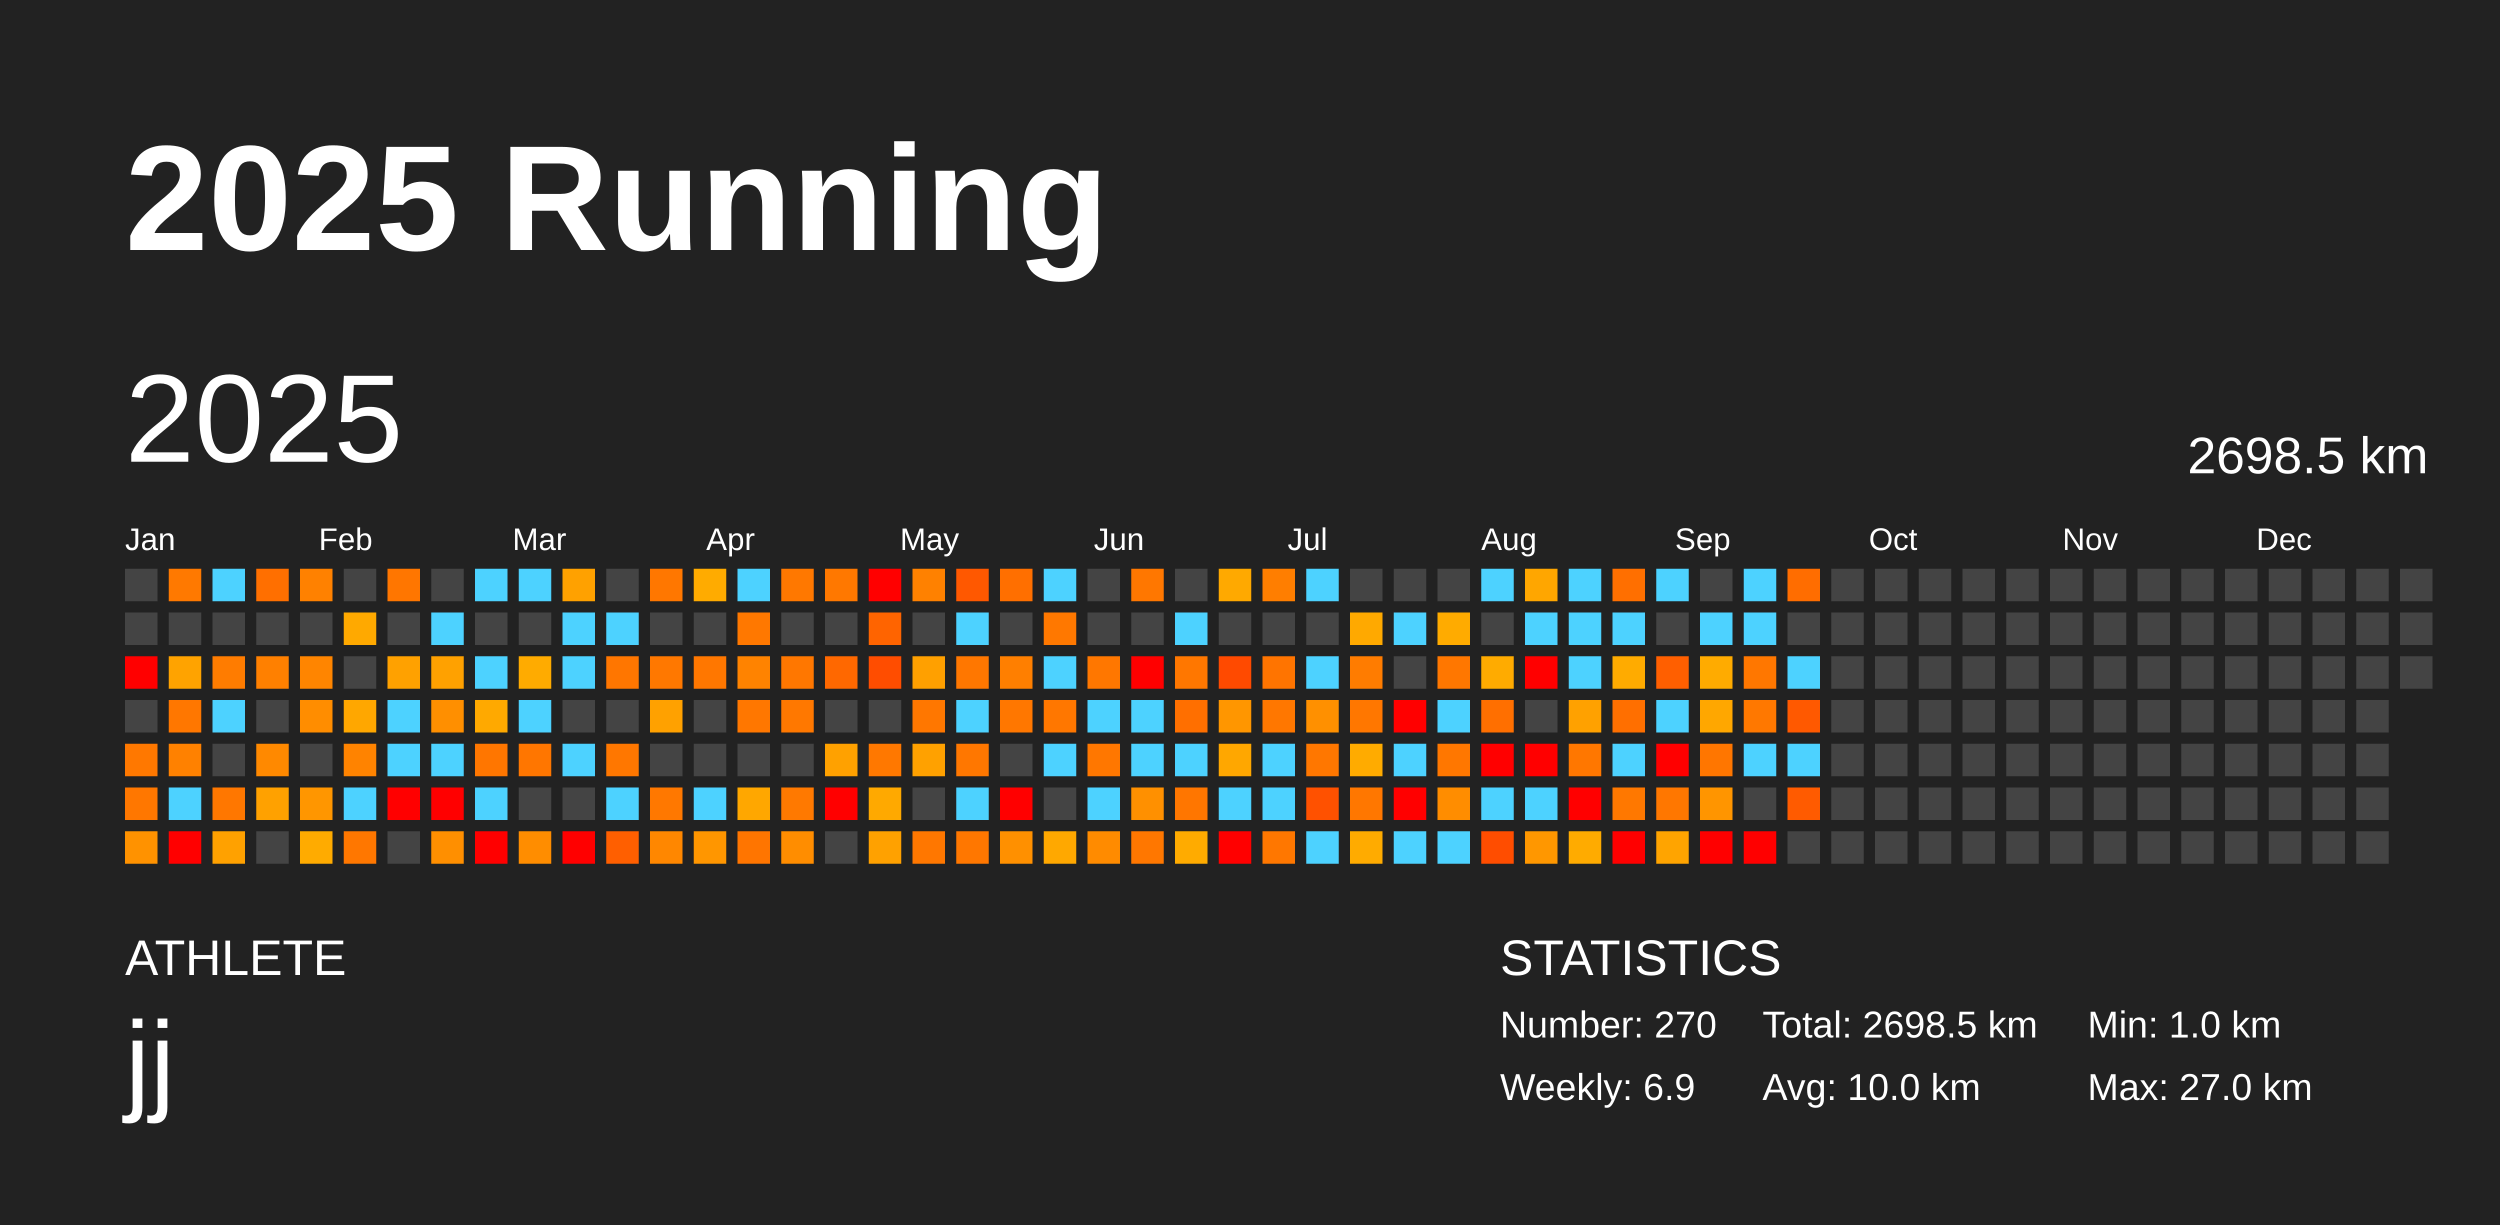
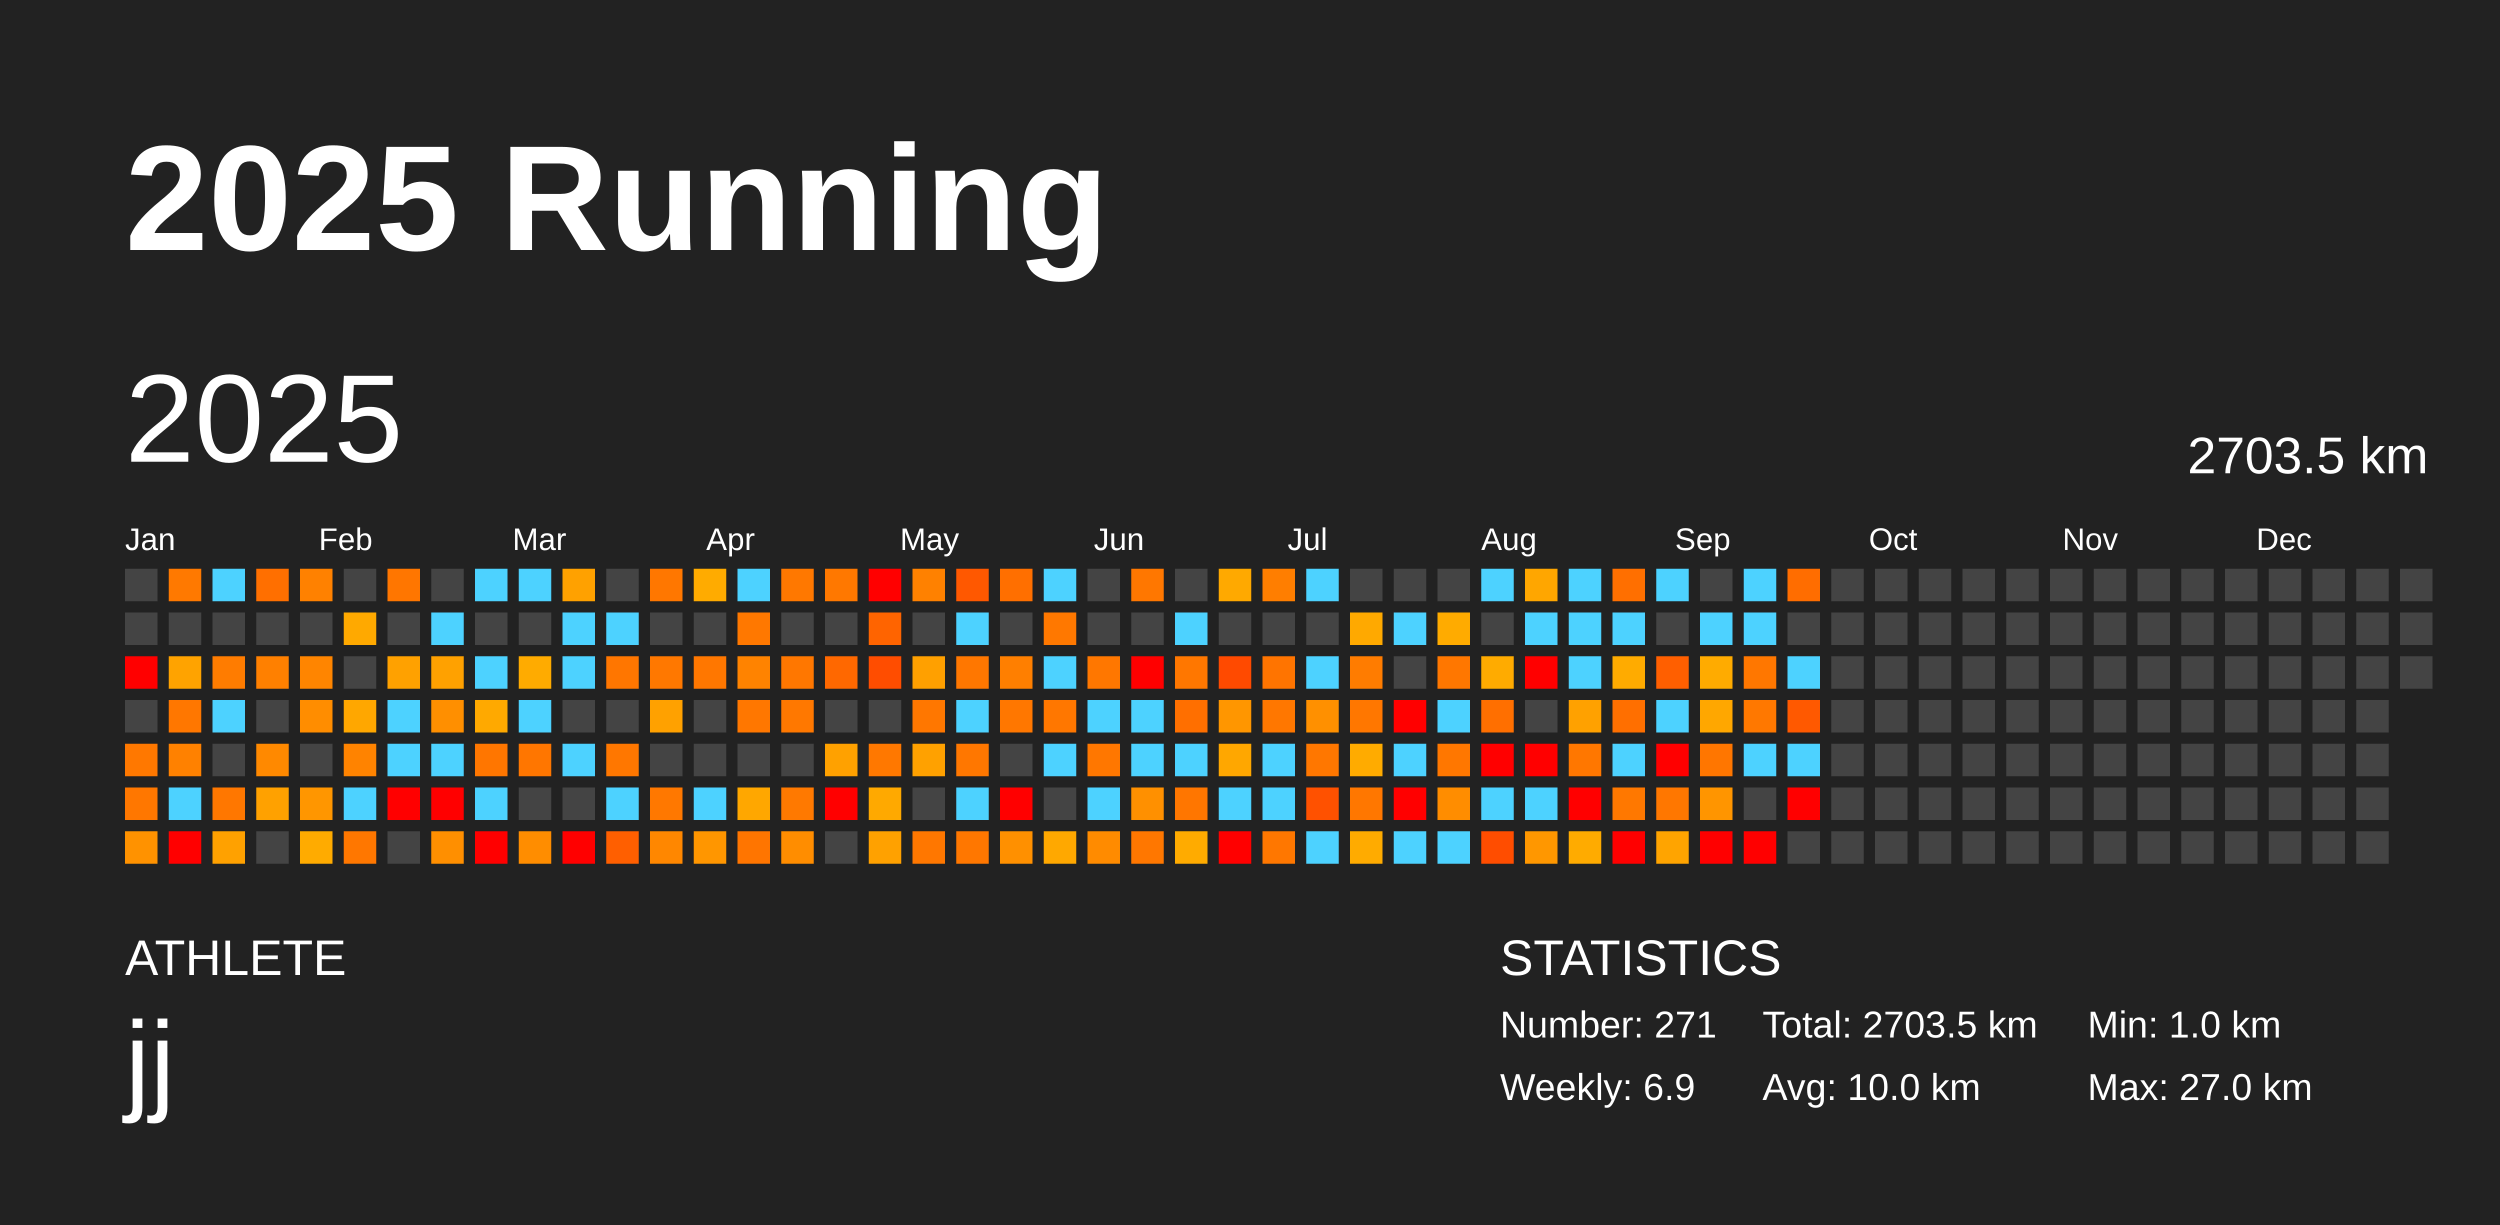
<svg xmlns="http://www.w3.org/2000/svg" baseProfile="full" height="98mm" version="1.1" viewBox="0,0,200,98" width="200mm">
  <defs />
  <rect fill="#222222" height="98" width="200" x="0" y="0" />
  <text fill="#FFFFFF" style="font-size:12px; font-family:Arial; font-weight:bold;" x="10" y="20">2025 Running</text>
  <text fill="#FFFFFF" style="font-size:4px; font-family:Arial" x="10" y="78">ATHLETE</text>
  <text fill="#FFFFFF" style="font-size:9px; font-family:Arial" x="10" y="88">jj</text>
  <text fill="#FFFFFF" style="font-size:4px; font-family:Arial" x="120" y="78">STATISTICS</text>
-   <text fill="#FFFFFF" style="font-size:3px; font-family:Arial" x="120" y="83">Number: 270</text>
+   <text fill="#FFFFFF" style="font-size:3px; font-family:Arial" x="120" y="83">Number: 271</text>
  <text fill="#FFFFFF" style="font-size:3px; font-family:Arial" x="120" y="88">Weekly: 6.9</text>
-   <text fill="#FFFFFF" style="font-size:3px; font-family:Arial" x="141" y="83">Total: 2698.5 km</text>
+   <text fill="#FFFFFF" style="font-size:3px; font-family:Arial" x="141" y="83">Total: 2703.5 km</text>
  <text fill="#FFFFFF" style="font-size:3px; font-family:Arial" x="141" y="88">Avg: 10.0 km</text>
  <text fill="#FFFFFF" style="font-size:3px; font-family:Arial" x="167" y="83">Min: 1.0 km</text>
  <text fill="#FFFFFF" style="font-size:3px; font-family:Arial" x="167" y="88">Max: 27.0 km</text>
  <text dominant-baseline="hanging" fill="#FFFFFF" style="font-size:10.0px; font-family:Arial;" x="10" y="30">2025</text>
-   <text dominant-baseline="hanging" fill="#FFFFFF" style="font-size:4.125px; font-family:Arial;" x="175" y="35">2698.5 km</text>
+   <text dominant-baseline="hanging" fill="#FFFFFF" style="font-size:4.125px; font-family:Arial;" x="175" y="35">2703.5 km</text>
  <text fill="#FFFFFF" style="font-size:2.5px; font-family:Arial" x="10.0" y="44">Jan</text>
  <text fill="#FFFFFF" style="font-size:2.5px; font-family:Arial" x="25.5" y="44">Feb</text>
  <text fill="#FFFFFF" style="font-size:2.5px; font-family:Arial" x="41.0" y="44">Mar</text>
  <text fill="#FFFFFF" style="font-size:2.5px; font-family:Arial" x="56.5" y="44">Apr</text>
  <text fill="#FFFFFF" style="font-size:2.5px; font-family:Arial" x="72.0" y="44">May</text>
  <text fill="#FFFFFF" style="font-size:2.5px; font-family:Arial" x="87.5" y="44">Jun</text>
  <text fill="#FFFFFF" style="font-size:2.5px; font-family:Arial" x="103.0" y="44">Jul</text>
  <text fill="#FFFFFF" style="font-size:2.5px; font-family:Arial" x="118.5" y="44">Aug</text>
  <text fill="#FFFFFF" style="font-size:2.5px; font-family:Arial" x="134.0" y="44">Sep</text>
  <text fill="#FFFFFF" style="font-size:2.5px; font-family:Arial" x="149.5" y="44">Oct</text>
  <text fill="#FFFFFF" style="font-size:2.5px; font-family:Arial" x="165.0" y="44">Nov</text>
  <text fill="#FFFFFF" style="font-size:2.5px; font-family:Arial" x="180.5" y="44">Dec</text>
  <rect fill="#444444" height="2.6" width="2.6" x="10.0" y="45.5" />
  <rect fill="#444444" height="2.6" width="2.6" x="10.0" y="49.0" />
  <rect fill="red" height="2.6" width="2.6" x="10.0" y="52.5" />
  <rect fill="#444444" height="2.6" width="2.6" x="10.0" y="56.0" />
  <rect fill="#ff7800" height="2.6" width="2.6" x="10.0" y="59.5" />
  <rect fill="#ff7700" height="2.6" width="2.6" x="10.0" y="63.0" />
  <rect fill="#ff9200" height="2.6" width="2.6" x="10.0" y="66.5" />
  <rect fill="#ff7900" height="2.6" width="2.6" x="13.5" y="45.5" />
  <rect fill="#444444" height="2.6" width="2.6" x="13.5" y="49.0" />
  <rect fill="#ffa300" height="2.6" width="2.6" x="13.5" y="52.5" />
  <rect fill="#ff7700" height="2.6" width="2.6" x="13.5" y="56.0" />
  <rect fill="#ff8100" height="2.6" width="2.6" x="13.5" y="59.5" />
  <rect fill="#4dd2ff" height="2.6" width="2.6" x="13.5" y="63.0" />
  <rect fill="red" height="2.6" width="2.6" x="13.5" y="66.5" />
  <rect fill="#4dd2ff" height="2.6" width="2.6" x="17.0" y="45.5" />
  <rect fill="#444444" height="2.6" width="2.6" x="17.0" y="49.0" />
  <rect fill="#ff7c00" height="2.6" width="2.6" x="17.0" y="52.5" />
  <rect fill="#4dd2ff" height="2.6" width="2.6" x="17.0" y="56.0" />
  <rect fill="#444444" height="2.6" width="2.6" x="17.0" y="59.5" />
  <rect fill="#ff7700" height="2.6" width="2.6" x="17.0" y="63.0" />
  <rect fill="#ffa100" height="2.6" width="2.6" x="17.0" y="66.5" />
  <rect fill="#ff6f00" height="2.6" width="2.6" x="20.5" y="45.5" />
  <rect fill="#444444" height="2.6" width="2.6" x="20.5" y="49.0" />
  <rect fill="#ff8000" height="2.6" width="2.6" x="20.5" y="52.5" />
  <rect fill="#444444" height="2.6" width="2.6" x="20.5" y="56.0" />
  <rect fill="#ff8900" height="2.6" width="2.6" x="20.5" y="59.5" />
  <rect fill="#ffa100" height="2.6" width="2.6" x="20.5" y="63.0" />
  <rect fill="#444444" height="2.6" width="2.6" x="20.5" y="66.5" />
  <rect fill="#ff8100" height="2.6" width="2.6" x="24.0" y="45.5" />
  <rect fill="#444444" height="2.6" width="2.6" x="24.0" y="49.0" />
  <rect fill="#ff8500" height="2.6" width="2.6" x="24.0" y="52.5" />
  <rect fill="#ff8d00" height="2.6" width="2.6" x="24.0" y="56.0" />
  <rect fill="#444444" height="2.6" width="2.6" x="24.0" y="59.5" />
  <rect fill="#ff9600" height="2.6" width="2.6" x="24.0" y="63.0" />
  <rect fill="#ffab00" height="2.6" width="2.6" x="24.0" y="66.5" />
  <rect fill="#444444" height="2.6" width="2.6" x="27.5" y="45.5" />
  <rect fill="#ffa900" height="2.6" width="2.6" x="27.5" y="49.0" />
  <rect fill="#444444" height="2.6" width="2.6" x="27.5" y="52.5" />
  <rect fill="#ffa700" height="2.6" width="2.6" x="27.5" y="56.0" />
  <rect fill="#ff8300" height="2.6" width="2.6" x="27.5" y="59.5" />
  <rect fill="#4dd2ff" height="2.6" width="2.6" x="27.5" y="63.0" />
  <rect fill="#ff7700" height="2.6" width="2.6" x="27.5" y="66.5" />
  <rect fill="#ff7600" height="2.6" width="2.6" x="31.0" y="45.5" />
  <rect fill="#444444" height="2.6" width="2.6" x="31.0" y="49.0" />
  <rect fill="#ffa100" height="2.6" width="2.6" x="31.0" y="52.5" />
  <rect fill="#4dd2ff" height="2.6" width="2.6" x="31.0" y="56.0" />
  <rect fill="#4dd2ff" height="2.6" width="2.6" x="31.0" y="59.5" />
  <rect fill="red" height="2.6" width="2.6" x="31.0" y="63.0" />
  <rect fill="#444444" height="2.6" width="2.6" x="31.0" y="66.5" />
  <rect fill="#444444" height="2.6" width="2.6" x="34.5" y="45.5" />
  <rect fill="#4dd2ff" height="2.6" width="2.6" x="34.5" y="49.0" />
  <rect fill="#ffa100" height="2.6" width="2.6" x="34.5" y="52.5" />
  <rect fill="#ff8f00" height="2.6" width="2.6" x="34.5" y="56.0" />
  <rect fill="#4dd2ff" height="2.6" width="2.6" x="34.5" y="59.5" />
  <rect fill="red" height="2.6" width="2.6" x="34.5" y="63.0" />
  <rect fill="#ff8f00" height="2.6" width="2.6" x="34.5" y="66.5" />
  <rect fill="#4dd2ff" height="2.6" width="2.6" x="38.0" y="45.5" />
  <rect fill="#444444" height="2.6" width="2.6" x="38.0" y="49.0" />
  <rect fill="#4dd2ff" height="2.6" width="2.6" x="38.0" y="52.5" />
  <rect fill="#ffa900" height="2.6" width="2.6" x="38.0" y="56.0" />
  <rect fill="#ff7600" height="2.6" width="2.6" x="38.0" y="59.5" />
  <rect fill="#4dd2ff" height="2.6" width="2.6" x="38.0" y="63.0" />
  <rect fill="red" height="2.6" width="2.6" x="38.0" y="66.5" />
  <rect fill="#4dd2ff" height="2.6" width="2.6" x="41.5" y="45.5" />
  <rect fill="#444444" height="2.6" width="2.6" x="41.5" y="49.0" />
  <rect fill="#ffab00" height="2.6" width="2.6" x="41.5" y="52.5" />
  <rect fill="#4dd2ff" height="2.6" width="2.6" x="41.5" y="56.0" />
  <rect fill="#ff7600" height="2.6" width="2.6" x="41.5" y="59.5" />
  <rect fill="#444444" height="2.6" width="2.6" x="41.5" y="63.0" />
  <rect fill="#ff8d00" height="2.6" width="2.6" x="41.5" y="66.5" />
  <rect fill="#ffa100" height="2.6" width="2.6" x="45.0" y="45.5" />
  <rect fill="#4dd2ff" height="2.6" width="2.6" x="45.0" y="49.0" />
  <rect fill="#4dd2ff" height="2.6" width="2.6" x="45.0" y="52.5" />
  <rect fill="#444444" height="2.6" width="2.6" x="45.0" y="56.0" />
  <rect fill="#4dd2ff" height="2.6" width="2.6" x="45.0" y="59.5" />
  <rect fill="#444444" height="2.6" width="2.6" x="45.0" y="63.0" />
  <rect fill="red" height="2.6" width="2.6" x="45.0" y="66.5" />
  <rect fill="#444444" height="2.6" width="2.6" x="48.5" y="45.5" />
  <rect fill="#4dd2ff" height="2.6" width="2.6" x="48.5" y="49.0" />
  <rect fill="#ff7600" height="2.6" width="2.6" x="48.5" y="52.5" />
  <rect fill="#444444" height="2.6" width="2.6" x="48.5" y="56.0" />
  <rect fill="#ff7700" height="2.6" width="2.6" x="48.5" y="59.5" />
  <rect fill="#4dd2ff" height="2.6" width="2.6" x="48.5" y="63.0" />
  <rect fill="#ff5f00" height="2.6" width="2.6" x="48.5" y="66.5" />
  <rect fill="#ff7700" height="2.6" width="2.6" x="52.0" y="45.5" />
  <rect fill="#444444" height="2.6" width="2.6" x="52.0" y="49.0" />
  <rect fill="#ff7800" height="2.6" width="2.6" x="52.0" y="52.5" />
  <rect fill="#ffa100" height="2.6" width="2.6" x="52.0" y="56.0" />
  <rect fill="#444444" height="2.6" width="2.6" x="52.0" y="59.5" />
  <rect fill="#ff7800" height="2.6" width="2.6" x="52.0" y="63.0" />
  <rect fill="#ff8700" height="2.6" width="2.6" x="52.0" y="66.5" />
  <rect fill="#ffab00" height="2.6" width="2.6" x="55.5" y="45.5" />
  <rect fill="#444444" height="2.6" width="2.6" x="55.5" y="49.0" />
  <rect fill="#ff7700" height="2.6" width="2.6" x="55.5" y="52.5" />
  <rect fill="#444444" height="2.6" width="2.6" x="55.5" y="56.0" />
  <rect fill="#444444" height="2.6" width="2.6" x="55.5" y="59.5" />
  <rect fill="#4dd2ff" height="2.6" width="2.6" x="55.5" y="63.0" />
  <rect fill="#ff9600" height="2.6" width="2.6" x="55.5" y="66.5" />
  <rect fill="#4dd2ff" height="2.6" width="2.6" x="59.0" y="45.5" />
  <rect fill="#ff7800" height="2.6" width="2.6" x="59.0" y="49.0" />
  <rect fill="#ff8300" height="2.6" width="2.6" x="59.0" y="52.5" />
  <rect fill="#ff7700" height="2.6" width="2.6" x="59.0" y="56.0" />
  <rect fill="#444444" height="2.6" width="2.6" x="59.0" y="59.5" />
  <rect fill="#ffa700" height="2.6" width="2.6" x="59.0" y="63.0" />
  <rect fill="#ff7500" height="2.6" width="2.6" x="59.0" y="66.5" />
  <rect fill="#ff7800" height="2.6" width="2.6" x="62.5" y="45.5" />
  <rect fill="#444444" height="2.6" width="2.6" x="62.5" y="49.0" />
  <rect fill="#ff7700" height="2.6" width="2.6" x="62.5" y="52.5" />
  <rect fill="#ff7800" height="2.6" width="2.6" x="62.5" y="56.0" />
  <rect fill="#444444" height="2.6" width="2.6" x="62.5" y="59.5" />
  <rect fill="#ff7900" height="2.6" width="2.6" x="62.5" y="63.0" />
  <rect fill="#ff8d00" height="2.6" width="2.6" x="62.5" y="66.5" />
  <rect fill="#ff7800" height="2.6" width="2.6" x="66.0" y="45.5" />
  <rect fill="#444444" height="2.6" width="2.6" x="66.0" y="49.0" />
  <rect fill="#ff6800" height="2.6" width="2.6" x="66.0" y="52.5" />
  <rect fill="#444444" height="2.6" width="2.6" x="66.0" y="56.0" />
  <rect fill="#ffa100" height="2.6" width="2.6" x="66.0" y="59.5" />
  <rect fill="red" height="2.6" width="2.6" x="66.0" y="63.0" />
  <rect fill="#444444" height="2.6" width="2.6" x="66.0" y="66.5" />
  <rect fill="red" height="2.6" width="2.6" x="69.5" y="45.5" />
  <rect fill="#ff6400" height="2.6" width="2.6" x="69.5" y="49.0" />
  <rect fill="#ff4d00" height="2.6" width="2.6" x="69.5" y="52.5" />
  <rect fill="#444444" height="2.6" width="2.6" x="69.5" y="56.0" />
  <rect fill="#ff7800" height="2.6" width="2.6" x="69.5" y="59.5" />
  <rect fill="#ffa900" height="2.6" width="2.6" x="69.5" y="63.0" />
  <rect fill="#ffa100" height="2.6" width="2.6" x="69.5" y="66.5" />
  <rect fill="#ff8100" height="2.6" width="2.6" x="73.0" y="45.5" />
  <rect fill="#444444" height="2.6" width="2.6" x="73.0" y="49.0" />
  <rect fill="#ffa000" height="2.6" width="2.6" x="73.0" y="52.5" />
  <rect fill="#ff7700" height="2.6" width="2.6" x="73.0" y="56.0" />
  <rect fill="#ffa100" height="2.6" width="2.6" x="73.0" y="59.5" />
  <rect fill="#444444" height="2.6" width="2.6" x="73.0" y="63.0" />
  <rect fill="#ff7700" height="2.6" width="2.6" x="73.0" y="66.5" />
  <rect fill="#ff5800" height="2.6" width="2.6" x="76.5" y="45.5" />
  <rect fill="#4dd2ff" height="2.6" width="2.6" x="76.5" y="49.0" />
  <rect fill="#ff7700" height="2.6" width="2.6" x="76.5" y="52.5" />
  <rect fill="#4dd2ff" height="2.6" width="2.6" x="76.5" y="56.0" />
  <rect fill="#ff7700" height="2.6" width="2.6" x="76.5" y="59.5" />
  <rect fill="#4dd2ff" height="2.6" width="2.6" x="76.5" y="63.0" />
  <rect fill="#ff7700" height="2.6" width="2.6" x="76.5" y="66.5" />
  <rect fill="#ff6f00" height="2.6" width="2.6" x="80.0" y="45.5" />
  <rect fill="#444444" height="2.6" width="2.6" x="80.0" y="49.0" />
  <rect fill="#ff7f00" height="2.6" width="2.6" x="80.0" y="52.5" />
  <rect fill="#ff7700" height="2.6" width="2.6" x="80.0" y="56.0" />
  <rect fill="#444444" height="2.6" width="2.6" x="80.0" y="59.5" />
  <rect fill="red" height="2.6" width="2.6" x="80.0" y="63.0" />
  <rect fill="#ff9000" height="2.6" width="2.6" x="80.0" y="66.5" />
  <rect fill="#4dd2ff" height="2.6" width="2.6" x="83.5" y="45.5" />
  <rect fill="#ff7800" height="2.6" width="2.6" x="83.5" y="49.0" />
  <rect fill="#4dd2ff" height="2.6" width="2.6" x="83.5" y="52.5" />
  <rect fill="#ff7700" height="2.6" width="2.6" x="83.5" y="56.0" />
  <rect fill="#4dd2ff" height="2.6" width="2.6" x="83.5" y="59.5" />
  <rect fill="#444444" height="2.6" width="2.6" x="83.5" y="63.0" />
  <rect fill="#ffa800" height="2.6" width="2.6" x="83.5" y="66.5" />
  <rect fill="#444444" height="2.6" width="2.6" x="87.0" y="45.5" />
  <rect fill="#444444" height="2.6" width="2.6" x="87.0" y="49.0" />
  <rect fill="#ff7700" height="2.6" width="2.6" x="87.0" y="52.5" />
  <rect fill="#4dd2ff" height="2.6" width="2.6" x="87.0" y="56.0" />
  <rect fill="#ff7700" height="2.6" width="2.6" x="87.0" y="59.5" />
  <rect fill="#4dd2ff" height="2.6" width="2.6" x="87.0" y="63.0" />
  <rect fill="#ff8b00" height="2.6" width="2.6" x="87.0" y="66.5" />
  <rect fill="#ff7700" height="2.6" width="2.6" x="90.5" y="45.5" />
  <rect fill="#444444" height="2.6" width="2.6" x="90.5" y="49.0" />
  <rect fill="red" height="2.6" width="2.6" x="90.5" y="52.5" />
  <rect fill="#4dd2ff" height="2.6" width="2.6" x="90.5" y="56.0" />
  <rect fill="#4dd2ff" height="2.6" width="2.6" x="90.5" y="59.5" />
  <rect fill="#ff9000" height="2.6" width="2.6" x="90.5" y="63.0" />
  <rect fill="#ff7700" height="2.6" width="2.6" x="90.5" y="66.5" />
  <rect fill="#444444" height="2.6" width="2.6" x="94.0" y="45.5" />
  <rect fill="#4dd2ff" height="2.6" width="2.6" x="94.0" y="49.0" />
  <rect fill="#ff7700" height="2.6" width="2.6" x="94.0" y="52.5" />
  <rect fill="#ff6f00" height="2.6" width="2.6" x="94.0" y="56.0" />
  <rect fill="#4dd2ff" height="2.6" width="2.6" x="94.0" y="59.5" />
  <rect fill="#ff7600" height="2.6" width="2.6" x="94.0" y="63.0" />
  <rect fill="#ffab00" height="2.6" width="2.6" x="94.0" y="66.5" />
  <rect fill="#ffa900" height="2.6" width="2.6" x="97.5" y="45.5" />
  <rect fill="#444444" height="2.6" width="2.6" x="97.5" y="49.0" />
  <rect fill="#ff4a00" height="2.6" width="2.6" x="97.5" y="52.5" />
  <rect fill="#ff9600" height="2.6" width="2.6" x="97.5" y="56.0" />
  <rect fill="#ffa700" height="2.6" width="2.6" x="97.5" y="59.5" />
  <rect fill="#4dd2ff" height="2.6" width="2.6" x="97.5" y="63.0" />
  <rect fill="red" height="2.6" width="2.6" x="97.5" y="66.5" />
  <rect fill="#ff7e00" height="2.6" width="2.6" x="101.0" y="45.5" />
  <rect fill="#444444" height="2.6" width="2.6" x="101.0" y="49.0" />
  <rect fill="#ff7400" height="2.6" width="2.6" x="101.0" y="52.5" />
  <rect fill="#ff7700" height="2.6" width="2.6" x="101.0" y="56.0" />
  <rect fill="#4dd2ff" height="2.6" width="2.6" x="101.0" y="59.5" />
  <rect fill="#4dd2ff" height="2.6" width="2.6" x="101.0" y="63.0" />
  <rect fill="#ff7700" height="2.6" width="2.6" x="101.0" y="66.5" />
  <rect fill="#4dd2ff" height="2.6" width="2.6" x="104.5" y="45.5" />
  <rect fill="#444444" height="2.6" width="2.6" x="104.5" y="49.0" />
  <rect fill="#4dd2ff" height="2.6" width="2.6" x="104.5" y="52.5" />
  <rect fill="#ff9000" height="2.6" width="2.6" x="104.5" y="56.0" />
  <rect fill="#ff7700" height="2.6" width="2.6" x="104.5" y="59.5" />
  <rect fill="#ff5100" height="2.6" width="2.6" x="104.5" y="63.0" />
  <rect fill="#4dd2ff" height="2.6" width="2.6" x="104.5" y="66.5" />
  <rect fill="#444444" height="2.6" width="2.6" x="108.0" y="45.5" />
  <rect fill="#ffa900" height="2.6" width="2.6" x="108.0" y="49.0" />
  <rect fill="#ff7c00" height="2.6" width="2.6" x="108.0" y="52.5" />
  <rect fill="#ff7700" height="2.6" width="2.6" x="108.0" y="56.0" />
  <rect fill="#ffab00" height="2.6" width="2.6" x="108.0" y="59.5" />
  <rect fill="#ff7700" height="2.6" width="2.6" x="108.0" y="63.0" />
  <rect fill="#ffab00" height="2.6" width="2.6" x="108.0" y="66.5" />
  <rect fill="#444444" height="2.6" width="2.6" x="111.5" y="45.5" />
  <rect fill="#4dd2ff" height="2.6" width="2.6" x="111.5" y="49.0" />
  <rect fill="#444444" height="2.6" width="2.6" x="111.5" y="52.5" />
  <rect fill="red" height="2.6" width="2.6" x="111.5" y="56.0" />
  <rect fill="#4dd2ff" height="2.6" width="2.6" x="111.5" y="59.5" />
  <rect fill="red" height="2.6" width="2.6" x="111.5" y="63.0" />
  <rect fill="#4dd2ff" height="2.6" width="2.6" x="111.5" y="66.5" />
  <rect fill="#444444" height="2.6" width="2.6" x="115.0" y="45.5" />
  <rect fill="#ffab00" height="2.6" width="2.6" x="115.0" y="49.0" />
  <rect fill="#ff7700" height="2.6" width="2.6" x="115.0" y="52.5" />
  <rect fill="#4dd2ff" height="2.6" width="2.6" x="115.0" y="56.0" />
  <rect fill="#ff7700" height="2.6" width="2.6" x="115.0" y="59.5" />
  <rect fill="#ff8d00" height="2.6" width="2.6" x="115.0" y="63.0" />
  <rect fill="#4dd2ff" height="2.6" width="2.6" x="115.0" y="66.5" />
  <rect fill="#4dd2ff" height="2.6" width="2.6" x="118.5" y="45.5" />
  <rect fill="#444444" height="2.6" width="2.6" x="118.5" y="49.0" />
  <rect fill="#ffab00" height="2.6" width="2.6" x="118.5" y="52.5" />
  <rect fill="#ff6f00" height="2.6" width="2.6" x="118.5" y="56.0" />
  <rect fill="red" height="2.6" width="2.6" x="118.5" y="59.5" />
  <rect fill="#4dd2ff" height="2.6" width="2.6" x="118.5" y="63.0" />
  <rect fill="#ff4d00" height="2.6" width="2.6" x="118.5" y="66.5" />
  <rect fill="#ffa600" height="2.6" width="2.6" x="122.0" y="45.5" />
  <rect fill="#4dd2ff" height="2.6" width="2.6" x="122.0" y="49.0" />
  <rect fill="red" height="2.6" width="2.6" x="122.0" y="52.5" />
  <rect fill="#444444" height="2.6" width="2.6" x="122.0" y="56.0" />
  <rect fill="red" height="2.6" width="2.6" x="122.0" y="59.5" />
  <rect fill="#4dd2ff" height="2.6" width="2.6" x="122.0" y="63.0" />
  <rect fill="#ff9700" height="2.6" width="2.6" x="122.0" y="66.5" />
  <rect fill="#4dd2ff" height="2.6" width="2.6" x="125.5" y="45.5" />
  <rect fill="#4dd2ff" height="2.6" width="2.6" x="125.5" y="49.0" />
  <rect fill="#4dd2ff" height="2.6" width="2.6" x="125.5" y="52.5" />
  <rect fill="#ffa100" height="2.6" width="2.6" x="125.5" y="56.0" />
  <rect fill="#ff7700" height="2.6" width="2.6" x="125.5" y="59.5" />
  <rect fill="red" height="2.6" width="2.6" x="125.5" y="63.0" />
  <rect fill="#ffab00" height="2.6" width="2.6" x="125.5" y="66.5" />
  <rect fill="#ff6f00" height="2.6" width="2.6" x="129.0" y="45.5" />
  <rect fill="#4dd2ff" height="2.6" width="2.6" x="129.0" y="49.0" />
  <rect fill="#ffab00" height="2.6" width="2.6" x="129.0" y="52.5" />
  <rect fill="#ff6f00" height="2.6" width="2.6" x="129.0" y="56.0" />
  <rect fill="#4dd2ff" height="2.6" width="2.6" x="129.0" y="59.5" />
  <rect fill="#ff7800" height="2.6" width="2.6" x="129.0" y="63.0" />
  <rect fill="red" height="2.6" width="2.6" x="129.0" y="66.5" />
  <rect fill="#4dd2ff" height="2.6" width="2.6" x="132.5" y="45.5" />
  <rect fill="#444444" height="2.6" width="2.6" x="132.5" y="49.0" />
  <rect fill="#ff5f00" height="2.6" width="2.6" x="132.5" y="52.5" />
  <rect fill="#4dd2ff" height="2.6" width="2.6" x="132.5" y="56.0" />
  <rect fill="red" height="2.6" width="2.6" x="132.5" y="59.5" />
  <rect fill="#ff7700" height="2.6" width="2.6" x="132.5" y="63.0" />
  <rect fill="#ffa400" height="2.6" width="2.6" x="132.5" y="66.5" />
  <rect fill="#444444" height="2.6" width="2.6" x="136.0" y="45.5" />
  <rect fill="#4dd2ff" height="2.6" width="2.6" x="136.0" y="49.0" />
  <rect fill="#ffab00" height="2.6" width="2.6" x="136.0" y="52.5" />
  <rect fill="#ffa700" height="2.6" width="2.6" x="136.0" y="56.0" />
  <rect fill="#ff7600" height="2.6" width="2.6" x="136.0" y="59.5" />
  <rect fill="#ff9500" height="2.6" width="2.6" x="136.0" y="63.0" />
  <rect fill="red" height="2.6" width="2.6" x="136.0" y="66.5" />
  <rect fill="#4dd2ff" height="2.6" width="2.6" x="139.5" y="45.5" />
  <rect fill="#4dd2ff" height="2.6" width="2.6" x="139.5" y="49.0" />
  <rect fill="#ff7700" height="2.6" width="2.6" x="139.5" y="52.5" />
  <rect fill="#ff7800" height="2.6" width="2.6" x="139.5" y="56.0" />
  <rect fill="#4dd2ff" height="2.6" width="2.6" x="139.5" y="59.5" />
  <rect fill="#444444" height="2.6" width="2.6" x="139.5" y="63.0" />
  <rect fill="red" height="2.6" width="2.6" x="139.5" y="66.5" />
  <rect fill="#ff6d00" height="2.6" width="2.6" x="143.0" y="45.5" />
  <rect fill="#444444" height="2.6" width="2.6" x="143.0" y="49.0" />
  <rect fill="#4dd2ff" height="2.6" width="2.6" x="143.0" y="52.5" />
  <rect fill="#ff5900" height="2.6" width="2.6" x="143.0" y="56.0" />
  <rect fill="#4dd2ff" height="2.6" width="2.6" x="143.0" y="59.5" />
-   <rect fill="#ff5b00" height="2.6" width="2.6" x="143.0" y="63.0" />
+   <rect fill="red" height="2.6" width="2.6" x="143.0" y="63.0" />
  <rect fill="#444444" height="2.6" width="2.6" x="143.0" y="66.5" />
  <rect fill="#444444" height="2.6" width="2.6" x="146.5" y="45.5" />
  <rect fill="#444444" height="2.6" width="2.6" x="146.5" y="49.0" />
  <rect fill="#444444" height="2.6" width="2.6" x="146.5" y="52.5" />
  <rect fill="#444444" height="2.6" width="2.6" x="146.5" y="56.0" />
  <rect fill="#444444" height="2.6" width="2.6" x="146.5" y="59.5" />
  <rect fill="#444444" height="2.6" width="2.6" x="146.5" y="63.0" />
  <rect fill="#444444" height="2.6" width="2.6" x="146.5" y="66.5" />
  <rect fill="#444444" height="2.6" width="2.6" x="150.0" y="45.5" />
  <rect fill="#444444" height="2.6" width="2.6" x="150.0" y="49.0" />
  <rect fill="#444444" height="2.6" width="2.6" x="150.0" y="52.5" />
  <rect fill="#444444" height="2.6" width="2.6" x="150.0" y="56.0" />
  <rect fill="#444444" height="2.6" width="2.6" x="150.0" y="59.5" />
  <rect fill="#444444" height="2.6" width="2.6" x="150.0" y="63.0" />
  <rect fill="#444444" height="2.6" width="2.6" x="150.0" y="66.5" />
  <rect fill="#444444" height="2.6" width="2.6" x="153.5" y="45.5" />
  <rect fill="#444444" height="2.6" width="2.6" x="153.5" y="49.0" />
  <rect fill="#444444" height="2.6" width="2.6" x="153.5" y="52.5" />
  <rect fill="#444444" height="2.6" width="2.6" x="153.5" y="56.0" />
  <rect fill="#444444" height="2.6" width="2.6" x="153.5" y="59.5" />
  <rect fill="#444444" height="2.6" width="2.6" x="153.5" y="63.0" />
  <rect fill="#444444" height="2.6" width="2.6" x="153.5" y="66.5" />
  <rect fill="#444444" height="2.6" width="2.6" x="157.0" y="45.5" />
  <rect fill="#444444" height="2.6" width="2.6" x="157.0" y="49.0" />
  <rect fill="#444444" height="2.6" width="2.6" x="157.0" y="52.5" />
  <rect fill="#444444" height="2.6" width="2.6" x="157.0" y="56.0" />
  <rect fill="#444444" height="2.6" width="2.6" x="157.0" y="59.5" />
  <rect fill="#444444" height="2.6" width="2.6" x="157.0" y="63.0" />
  <rect fill="#444444" height="2.6" width="2.6" x="157.0" y="66.5" />
  <rect fill="#444444" height="2.6" width="2.6" x="160.5" y="45.5" />
  <rect fill="#444444" height="2.6" width="2.6" x="160.5" y="49.0" />
  <rect fill="#444444" height="2.6" width="2.6" x="160.5" y="52.5" />
  <rect fill="#444444" height="2.6" width="2.6" x="160.5" y="56.0" />
  <rect fill="#444444" height="2.6" width="2.6" x="160.5" y="59.5" />
  <rect fill="#444444" height="2.6" width="2.6" x="160.5" y="63.0" />
  <rect fill="#444444" height="2.6" width="2.6" x="160.5" y="66.5" />
  <rect fill="#444444" height="2.6" width="2.6" x="164.0" y="45.5" />
  <rect fill="#444444" height="2.6" width="2.6" x="164.0" y="49.0" />
  <rect fill="#444444" height="2.6" width="2.6" x="164.0" y="52.5" />
  <rect fill="#444444" height="2.6" width="2.6" x="164.0" y="56.0" />
  <rect fill="#444444" height="2.6" width="2.6" x="164.0" y="59.5" />
  <rect fill="#444444" height="2.6" width="2.6" x="164.0" y="63.0" />
  <rect fill="#444444" height="2.6" width="2.6" x="164.0" y="66.5" />
  <rect fill="#444444" height="2.6" width="2.6" x="167.5" y="45.5" />
  <rect fill="#444444" height="2.6" width="2.6" x="167.5" y="49.0" />
  <rect fill="#444444" height="2.6" width="2.6" x="167.5" y="52.5" />
  <rect fill="#444444" height="2.6" width="2.6" x="167.5" y="56.0" />
  <rect fill="#444444" height="2.6" width="2.6" x="167.5" y="59.5" />
  <rect fill="#444444" height="2.6" width="2.6" x="167.5" y="63.0" />
  <rect fill="#444444" height="2.6" width="2.6" x="167.5" y="66.5" />
  <rect fill="#444444" height="2.6" width="2.6" x="171.0" y="45.5" />
  <rect fill="#444444" height="2.6" width="2.6" x="171.0" y="49.0" />
  <rect fill="#444444" height="2.6" width="2.6" x="171.0" y="52.5" />
  <rect fill="#444444" height="2.6" width="2.6" x="171.0" y="56.0" />
  <rect fill="#444444" height="2.6" width="2.6" x="171.0" y="59.5" />
  <rect fill="#444444" height="2.6" width="2.6" x="171.0" y="63.0" />
  <rect fill="#444444" height="2.6" width="2.6" x="171.0" y="66.5" />
  <rect fill="#444444" height="2.6" width="2.6" x="174.5" y="45.5" />
  <rect fill="#444444" height="2.6" width="2.6" x="174.5" y="49.0" />
  <rect fill="#444444" height="2.6" width="2.6" x="174.5" y="52.5" />
  <rect fill="#444444" height="2.6" width="2.6" x="174.5" y="56.0" />
  <rect fill="#444444" height="2.6" width="2.6" x="174.5" y="59.5" />
  <rect fill="#444444" height="2.6" width="2.6" x="174.5" y="63.0" />
  <rect fill="#444444" height="2.6" width="2.6" x="174.5" y="66.5" />
  <rect fill="#444444" height="2.6" width="2.6" x="178.0" y="45.5" />
  <rect fill="#444444" height="2.6" width="2.6" x="178.0" y="49.0" />
  <rect fill="#444444" height="2.6" width="2.6" x="178.0" y="52.5" />
  <rect fill="#444444" height="2.6" width="2.6" x="178.0" y="56.0" />
  <rect fill="#444444" height="2.6" width="2.6" x="178.0" y="59.5" />
  <rect fill="#444444" height="2.6" width="2.6" x="178.0" y="63.0" />
  <rect fill="#444444" height="2.6" width="2.6" x="178.0" y="66.5" />
  <rect fill="#444444" height="2.6" width="2.6" x="181.5" y="45.5" />
  <rect fill="#444444" height="2.6" width="2.6" x="181.5" y="49.0" />
  <rect fill="#444444" height="2.6" width="2.6" x="181.5" y="52.5" />
  <rect fill="#444444" height="2.6" width="2.6" x="181.5" y="56.0" />
  <rect fill="#444444" height="2.6" width="2.6" x="181.5" y="59.5" />
  <rect fill="#444444" height="2.6" width="2.6" x="181.5" y="63.0" />
  <rect fill="#444444" height="2.6" width="2.6" x="181.5" y="66.5" />
  <rect fill="#444444" height="2.6" width="2.6" x="185.0" y="45.5" />
  <rect fill="#444444" height="2.6" width="2.6" x="185.0" y="49.0" />
  <rect fill="#444444" height="2.6" width="2.6" x="185.0" y="52.5" />
  <rect fill="#444444" height="2.6" width="2.6" x="185.0" y="56.0" />
  <rect fill="#444444" height="2.6" width="2.6" x="185.0" y="59.5" />
  <rect fill="#444444" height="2.6" width="2.6" x="185.0" y="63.0" />
  <rect fill="#444444" height="2.6" width="2.6" x="185.0" y="66.5" />
  <rect fill="#444444" height="2.6" width="2.6" x="188.5" y="45.5" />
  <rect fill="#444444" height="2.6" width="2.6" x="188.5" y="49.0" />
  <rect fill="#444444" height="2.6" width="2.6" x="188.5" y="52.5" />
  <rect fill="#444444" height="2.6" width="2.6" x="188.5" y="56.0" />
  <rect fill="#444444" height="2.6" width="2.6" x="188.5" y="59.5" />
  <rect fill="#444444" height="2.6" width="2.6" x="188.5" y="63.0" />
  <rect fill="#444444" height="2.6" width="2.6" x="188.5" y="66.5" />
  <rect fill="#444444" height="2.6" width="2.6" x="192.0" y="45.5" />
  <rect fill="#444444" height="2.6" width="2.6" x="192.0" y="49.0" />
  <rect fill="#444444" height="2.6" width="2.6" x="192.0" y="52.5" />
</svg>
